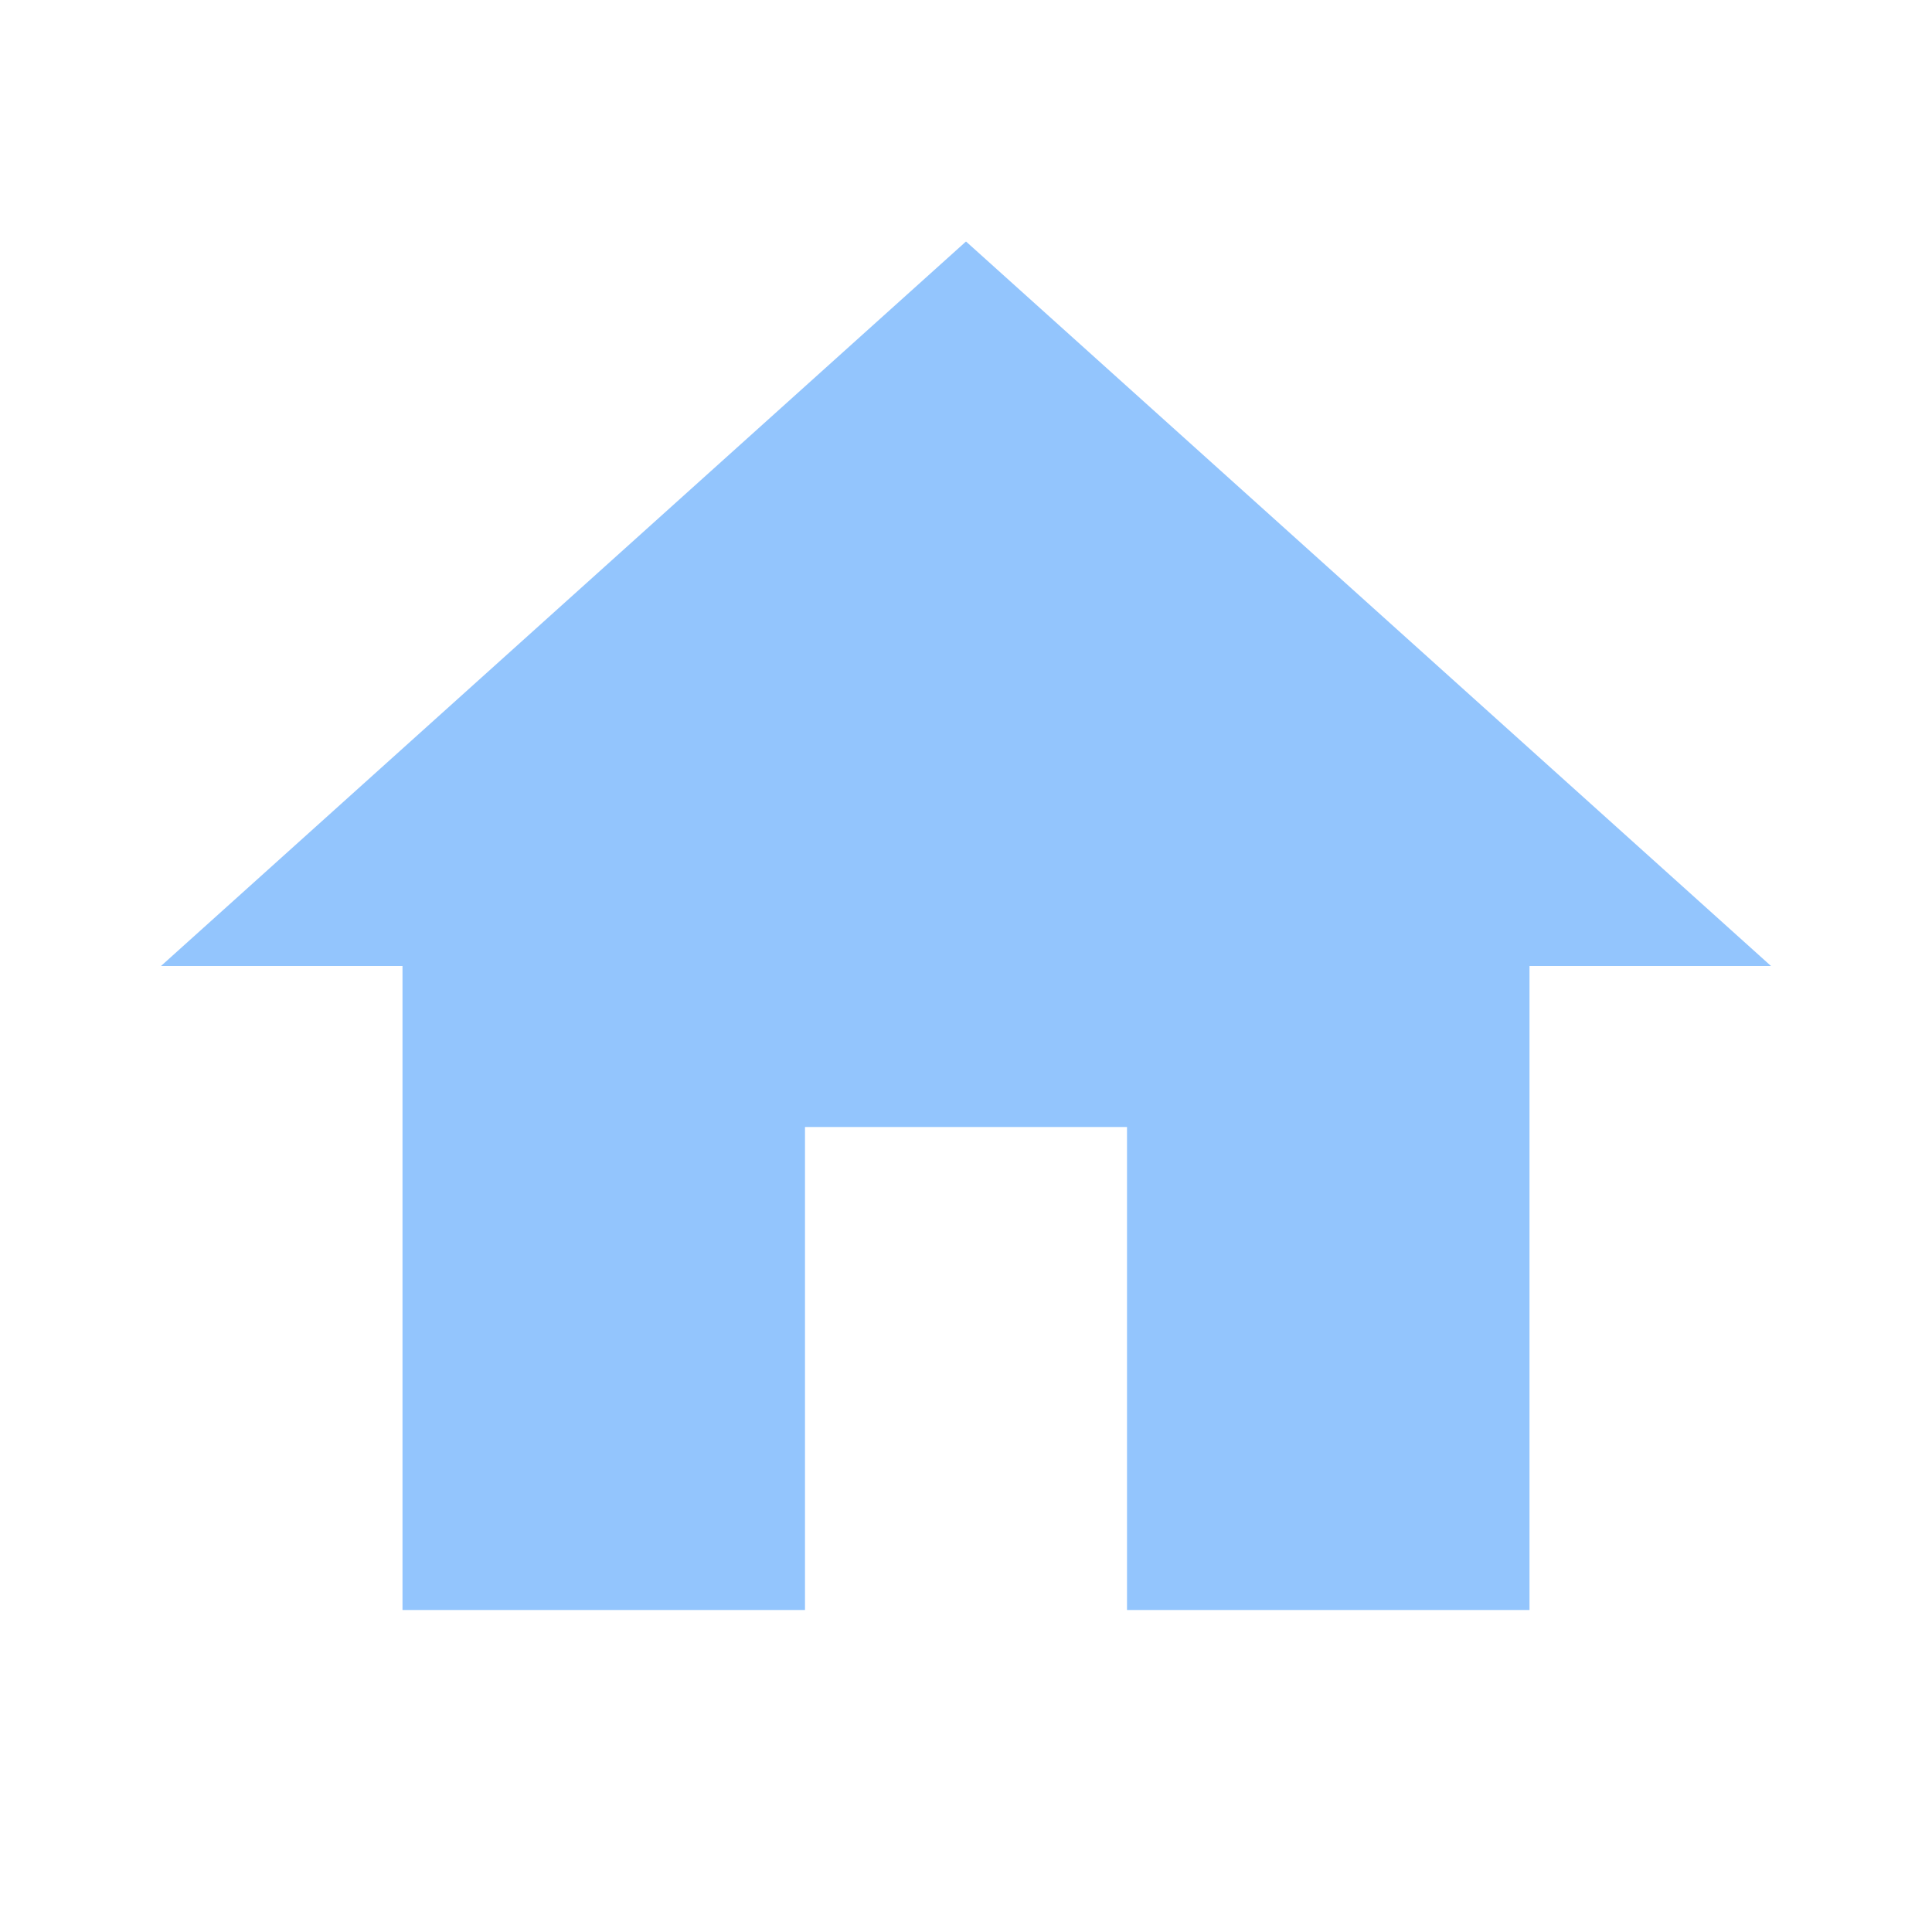
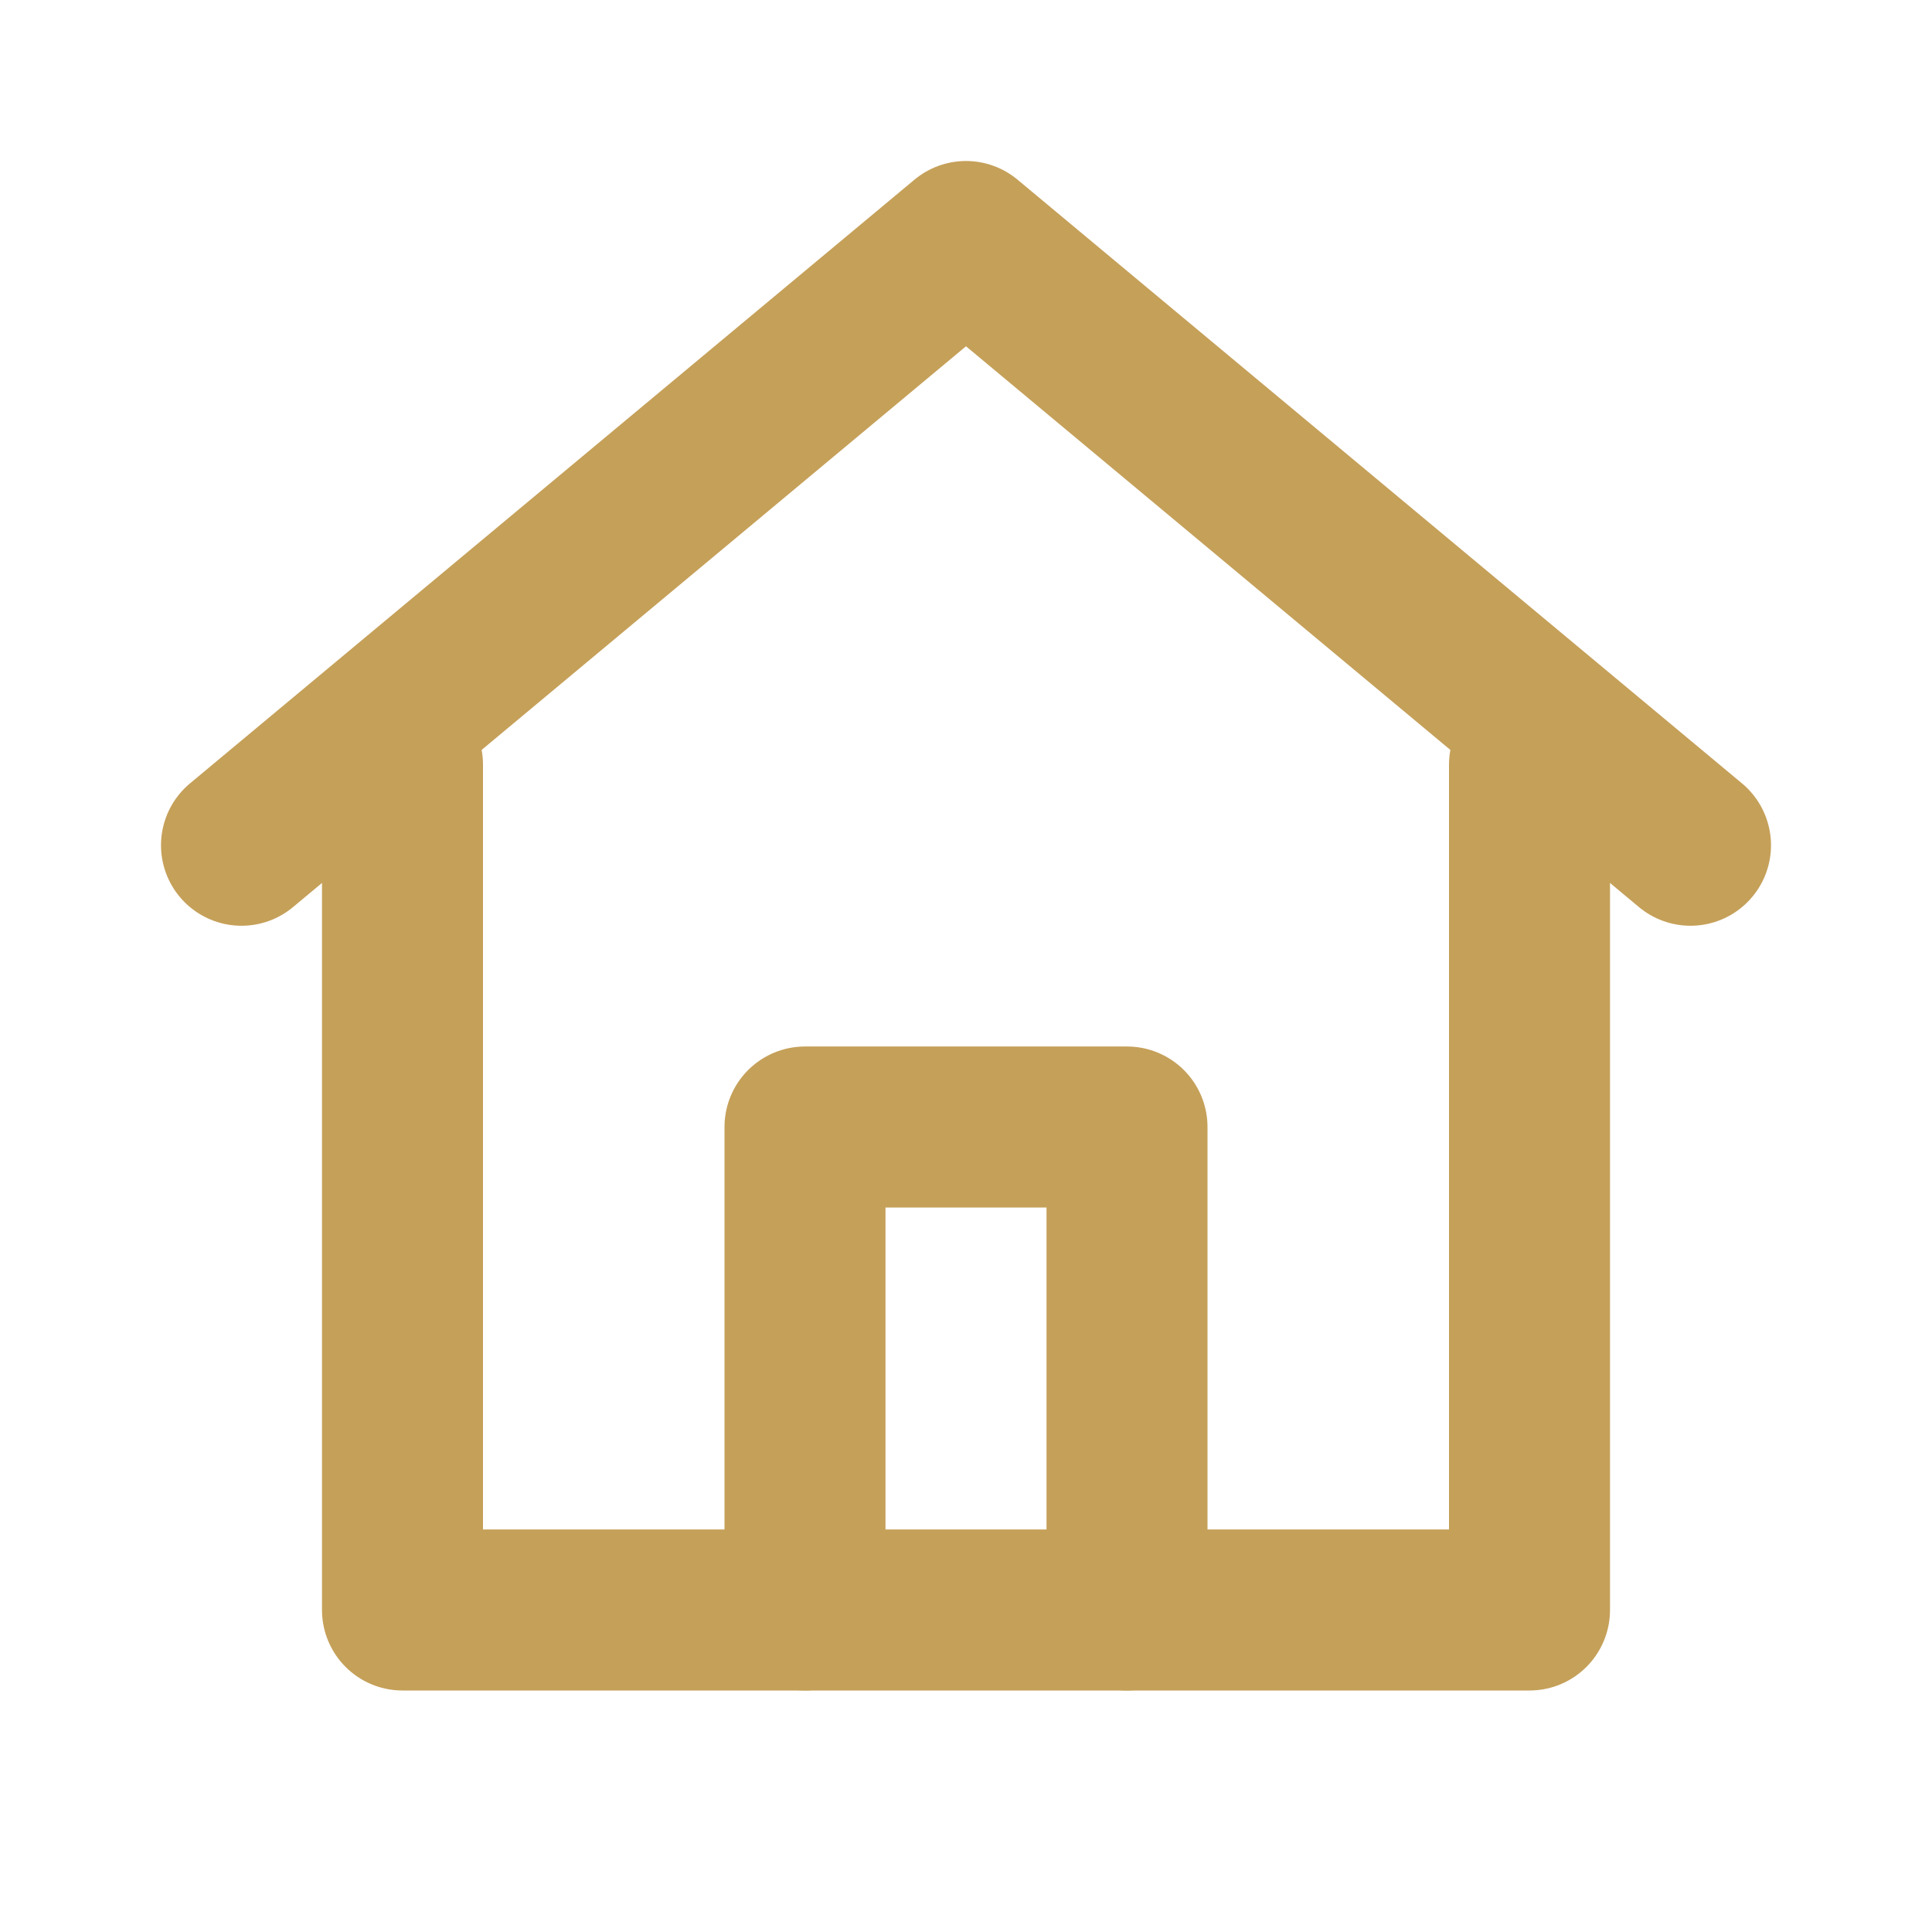
- <svg xmlns="http://www.w3.org/2000/svg" viewBox="0 0 24 24" fill="#93c5fd">
-   <path d="M10 20v-6h4v6h5v-8h3L12 3 2 12h3v8z" />
+ <svg xmlns="http://www.w3.org/2000/svg" viewBox="0 0 24 24" fill="none">
+   <path d="M3 10.5L12 3L21 10.5" stroke="#c5a059" stroke-width="2" stroke-linecap="round" stroke-linejoin="round" />
+   <path d="M5 9.5V20H19V9.5" stroke="#c5a059" stroke-width="2" stroke-linecap="round" stroke-linejoin="round" />
+   <path d="M10 20V14H14V20" stroke="#c5a059" stroke-width="2" stroke-linecap="round" stroke-linejoin="round" />
</svg>
